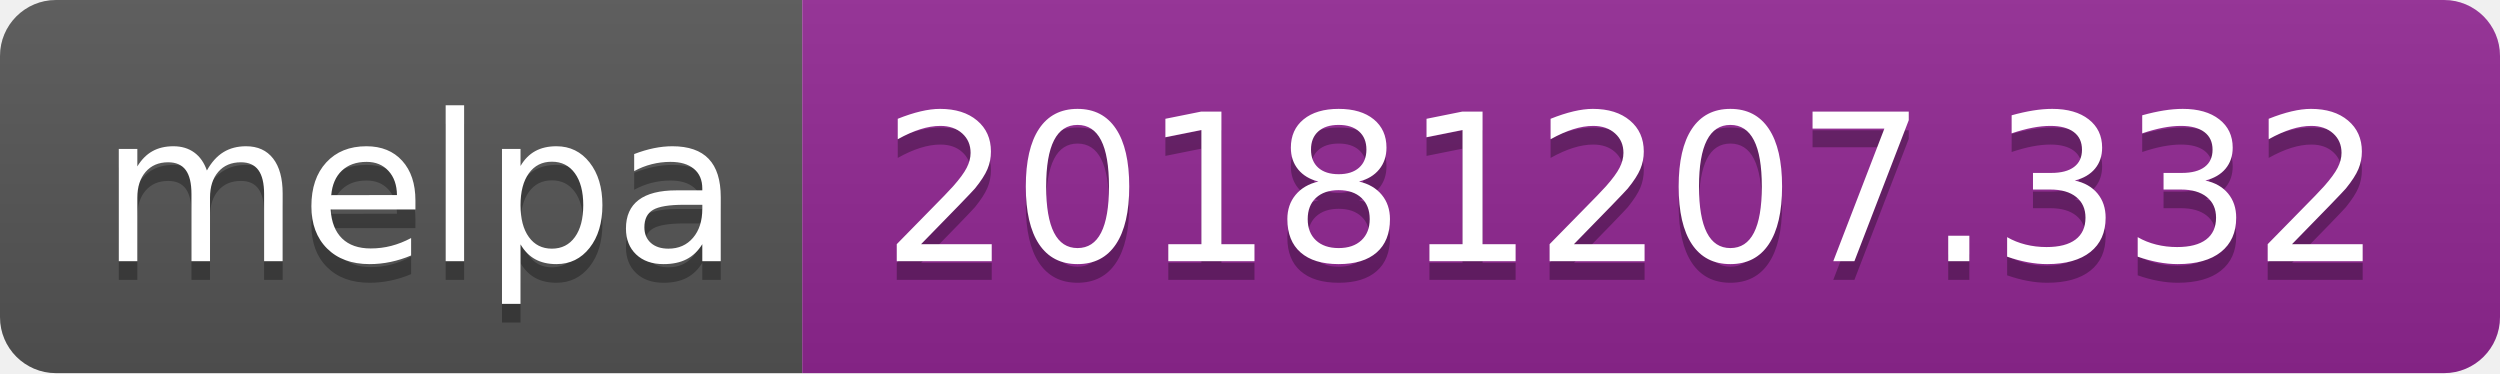
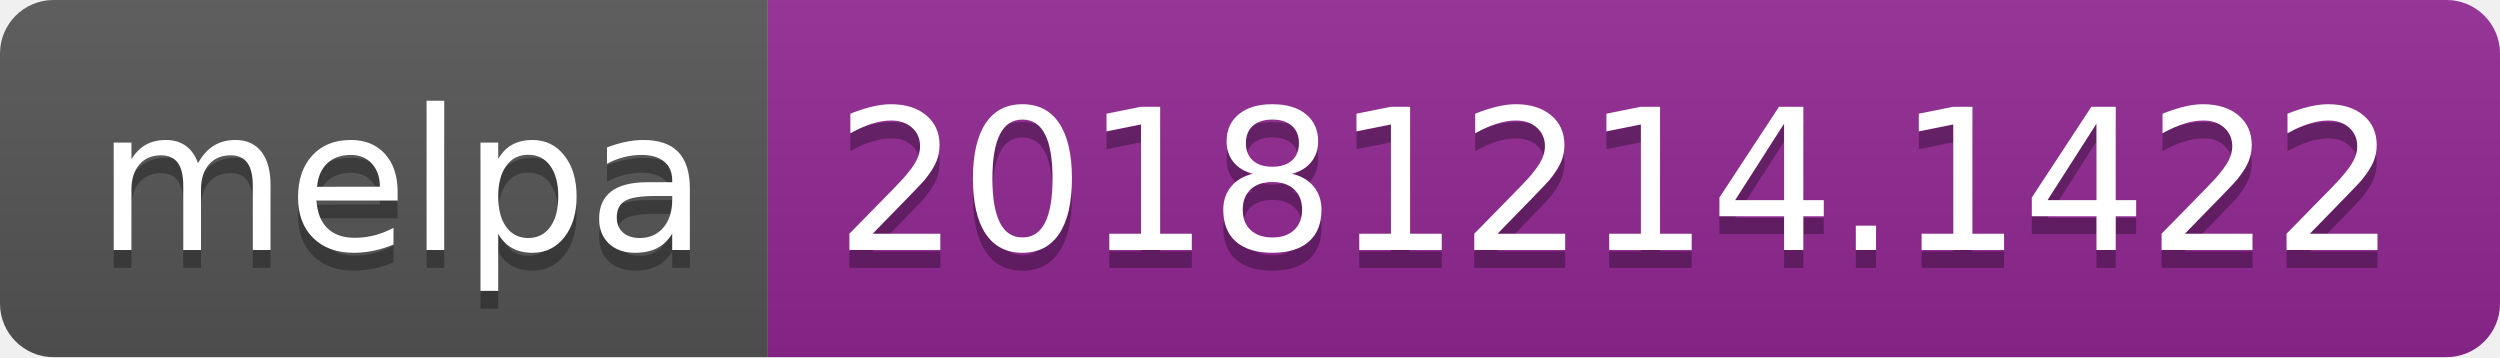
- <svg xmlns="http://www.w3.org/2000/svg" width="134" height="20">
+ <svg xmlns="http://www.w3.org/2000/svg" width="140" height="20">
  <linearGradient id="b" x2="0" y2="100%">
    <stop offset="0" stop-color="#bbb" stop-opacity=".1" />
    <stop offset="1" stop-opacity=".1" />
  </linearGradient>
  <clipPath id="a">
-     <rect width="134" height="20" rx="3" fill="#fff" />
+     <rect width="140" height="20" rx="3" fill="#fff" />
  </clipPath>
  <g clip-path="url(#a)">
    <path fill="#555" d="M0 0h43v20H0z" />
-     <path fill="#922793" d="M43 0h91v20H43z" />
-     <path fill="url(#b)" d="M0 0h134v20H0z" />
+     <path fill="#922793" d="M43 0h97v20H43z" />
+     <path fill="url(#b)" d="M0 0h140v20H0z" />
  </g>
  <g fill="#fff" text-anchor="middle" font-family="DejaVu Sans,Verdana,Geneva,sans-serif" font-size="110">
    <text x="225" y="150" fill="#010101" fill-opacity=".3" transform="scale(.1)" textLength="330">melpa</text>
    <text x="225" y="140" transform="scale(.1)" textLength="330">melpa</text>
-     <text x="875" y="150" fill="#010101" fill-opacity=".3" transform="scale(.1)" textLength="810">20181207.332</text>
-     <text x="875" y="140" transform="scale(.1)" textLength="810">20181207.332</text>
+     <text x="905" y="150" fill="#010101" fill-opacity=".3" transform="scale(.1)" textLength="870">20181214.1422</text>
+     <text x="905" y="140" transform="scale(.1)" textLength="870">20181214.1422</text>
  </g>
</svg>
